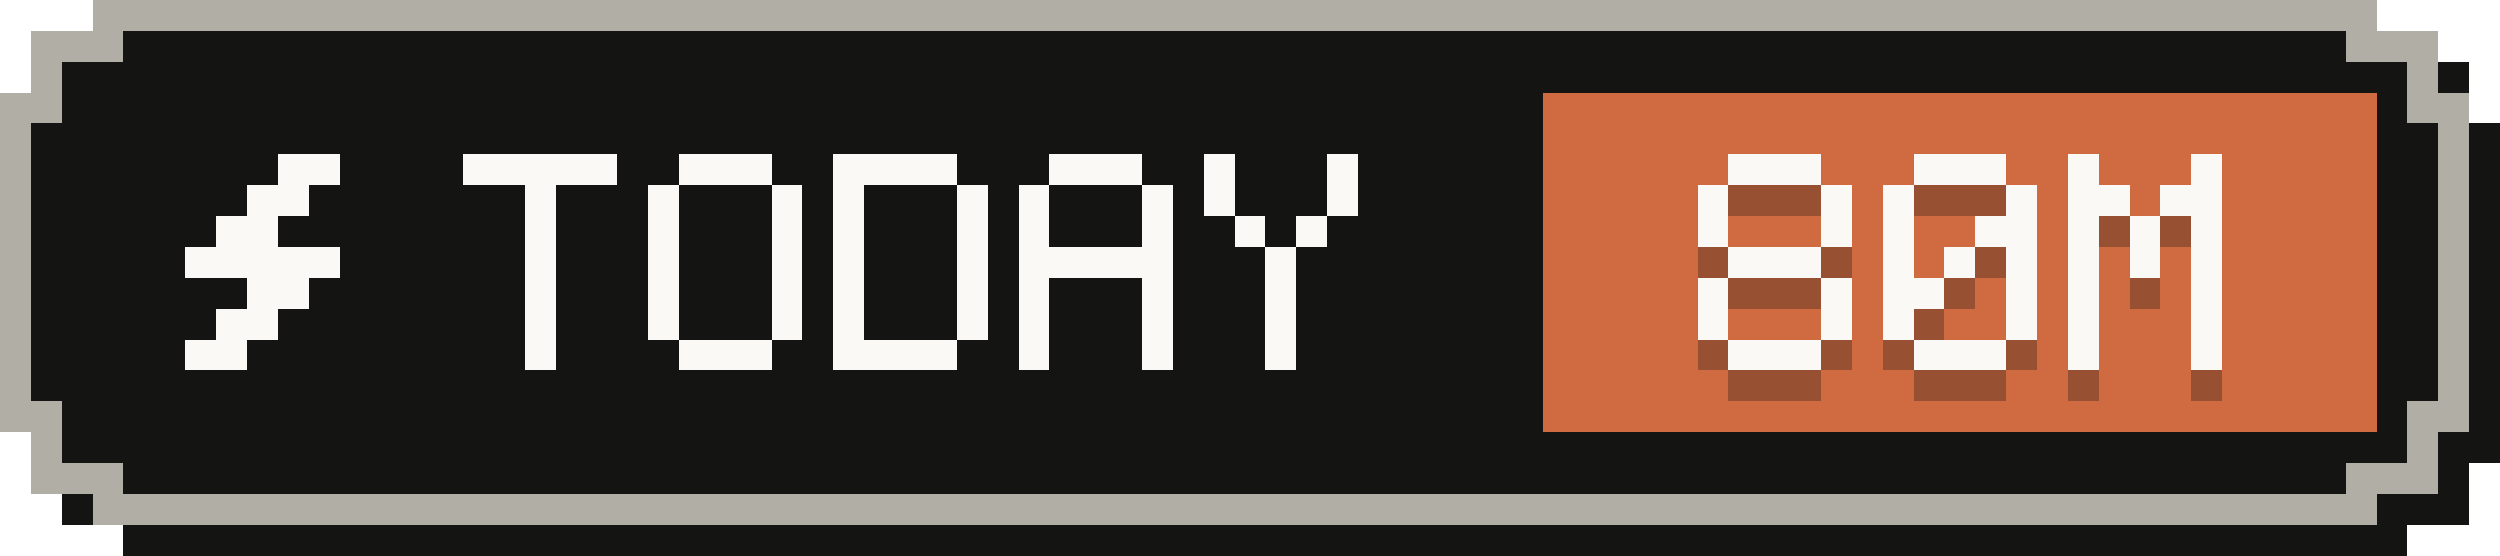
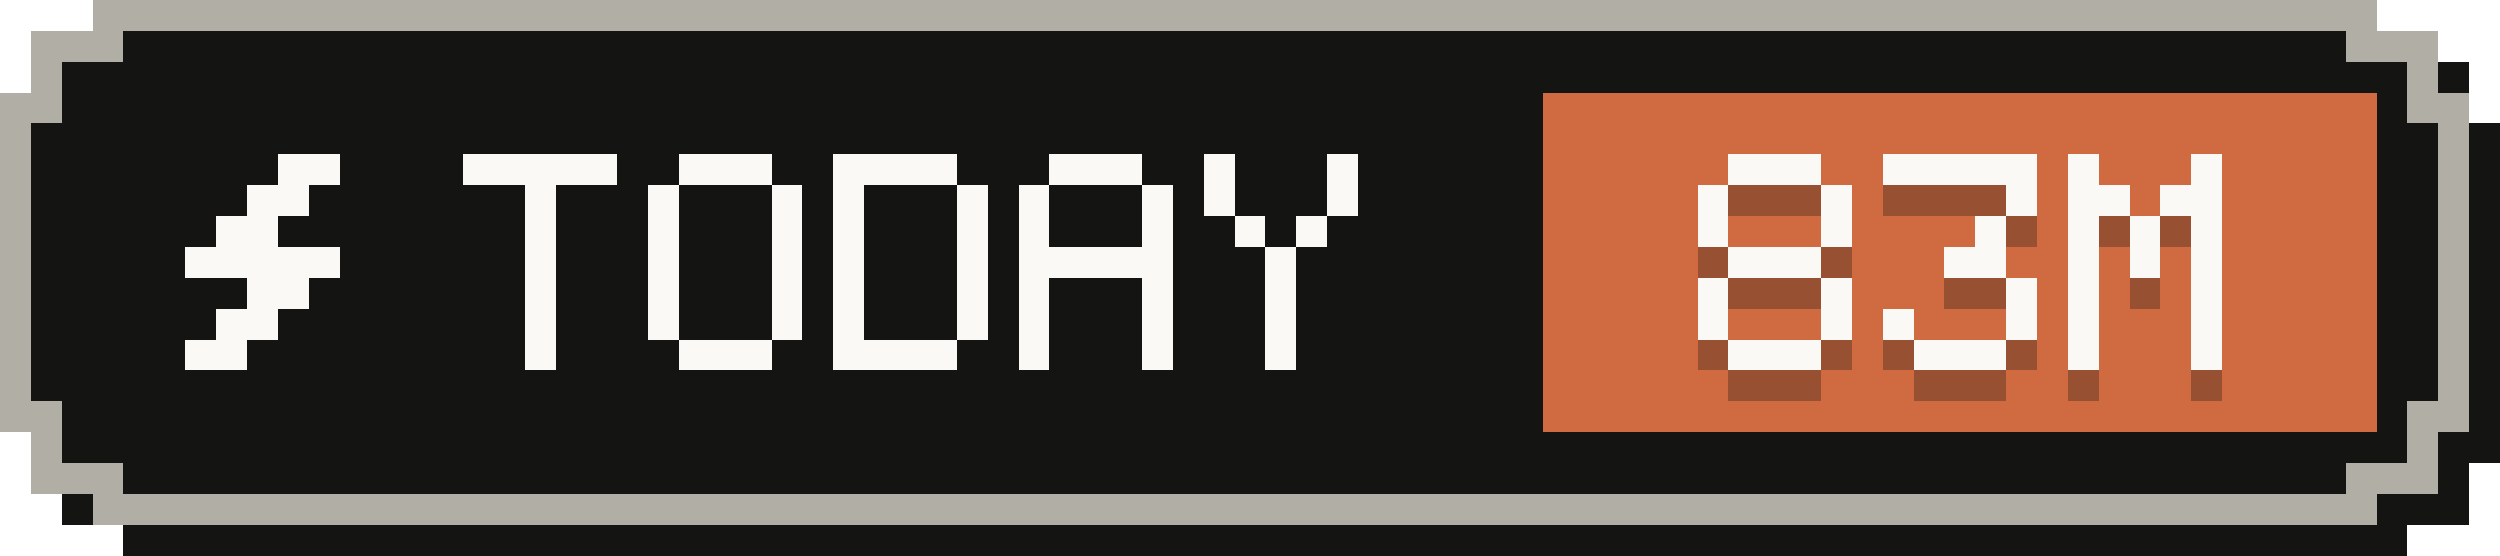
- <svg xmlns="http://www.w3.org/2000/svg" width="81" height="18" viewBox="0 0 81 18" role="img" aria-label="Tokens today: 80M">
+ <svg xmlns="http://www.w3.org/2000/svg" width="81" height="18" viewBox="0 0 81 18" role="img" aria-label="Tokens today: 83M">
  <g shape-rendering="crispEdges">
    <path fill="#141413" d="M4,1 H78 V2 H80 V4 H81 V15 H80 V17 H78 V18 H4 V17 H2 V15 H1 V4 H2 V2 H4 Z" />
    <path fill="#b0aea5" d="M3,0 H77 V1 H79 V3 H80 V14 H79 V16 H77 V17 H3 V16 H1 V14 H0 V3 H1 V1 H3 Z" />
    <path fill="#141413" d="M4,1 H76 V2 H78 V4 H79 V13 H78 V15 H76 V16 H4 V15 H2 V13 H1 V4 H2 V2 H4 Z" />
    <rect fill="#d06a41" x="50" y="3" width="27" height="11" />
    <g fill="#faf9f5">
      <rect x="9" y="5" width="2" height="1" />
      <rect x="8" y="6" width="2" height="1" />
      <rect x="7" y="7" width="2" height="1" />
      <rect x="6" y="8" width="5" height="1" />
      <rect x="8" y="9" width="2" height="1" />
      <rect x="7" y="10" width="2" height="1" />
      <rect x="6" y="11" width="2" height="1" />
    </g>
    <g fill="#faf9f5">
      <rect x="15" y="5" width="5" height="1" />
      <rect x="17" y="6" width="1" height="1" />
      <rect x="17" y="7" width="1" height="1" />
      <rect x="17" y="8" width="1" height="1" />
      <rect x="17" y="9" width="1" height="1" />
      <rect x="17" y="10" width="1" height="1" />
      <rect x="17" y="11" width="1" height="1" />
      <rect x="22" y="5" width="3" height="1" />
      <rect x="21" y="6" width="1" height="1" />
      <rect x="25" y="6" width="1" height="1" />
      <rect x="21" y="7" width="1" height="1" />
      <rect x="25" y="7" width="1" height="1" />
      <rect x="21" y="8" width="1" height="1" />
      <rect x="25" y="8" width="1" height="1" />
      <rect x="21" y="9" width="1" height="1" />
      <rect x="25" y="9" width="1" height="1" />
      <rect x="21" y="10" width="1" height="1" />
      <rect x="25" y="10" width="1" height="1" />
      <rect x="22" y="11" width="3" height="1" />
      <rect x="27" y="5" width="4" height="1" />
      <rect x="27" y="6" width="1" height="1" />
      <rect x="31" y="6" width="1" height="1" />
      <rect x="27" y="7" width="1" height="1" />
      <rect x="31" y="7" width="1" height="1" />
      <rect x="27" y="8" width="1" height="1" />
      <rect x="31" y="8" width="1" height="1" />
      <rect x="27" y="9" width="1" height="1" />
      <rect x="31" y="9" width="1" height="1" />
      <rect x="27" y="10" width="1" height="1" />
      <rect x="31" y="10" width="1" height="1" />
      <rect x="27" y="11" width="4" height="1" />
      <rect x="34" y="5" width="3" height="1" />
      <rect x="33" y="6" width="1" height="1" />
      <rect x="37" y="6" width="1" height="1" />
      <rect x="33" y="7" width="1" height="1" />
      <rect x="37" y="7" width="1" height="1" />
      <rect x="33" y="8" width="5" height="1" />
      <rect x="33" y="9" width="1" height="1" />
      <rect x="37" y="9" width="1" height="1" />
      <rect x="33" y="10" width="1" height="1" />
      <rect x="37" y="10" width="1" height="1" />
      <rect x="33" y="11" width="1" height="1" />
      <rect x="37" y="11" width="1" height="1" />
      <rect x="39" y="5" width="1" height="1" />
      <rect x="43" y="5" width="1" height="1" />
      <rect x="39" y="6" width="1" height="1" />
      <rect x="43" y="6" width="1" height="1" />
      <rect x="40" y="7" width="1" height="1" />
      <rect x="42" y="7" width="1" height="1" />
      <rect x="41" y="8" width="1" height="1" />
      <rect x="41" y="9" width="1" height="1" />
      <rect x="41" y="10" width="1" height="1" />
      <rect x="41" y="11" width="1" height="1" />
    </g>
    <g fill="#141413" fill-opacity=".3">
      <rect x="56" y="6" width="3" height="1" />
      <rect x="55" y="7" width="1" height="1" />
      <rect x="59" y="7" width="1" height="1" />
      <rect x="55" y="8" width="1" height="1" />
      <rect x="59" y="8" width="1" height="1" />
      <rect x="56" y="9" width="3" height="1" />
      <rect x="55" y="10" width="1" height="1" />
      <rect x="59" y="10" width="1" height="1" />
      <rect x="55" y="11" width="1" height="1" />
      <rect x="59" y="11" width="1" height="1" />
      <rect x="56" y="12" width="3" height="1" />
-       <rect x="62" y="6" width="3" height="1" />
-       <rect x="61" y="7" width="1" height="1" />
+       <rect x="61" y="6" width="5" height="1" />
      <rect x="65" y="7" width="1" height="1" />
-       <rect x="61" y="8" width="1" height="1" />
-       <rect x="64" y="8" width="2" height="1" />
-       <rect x="61" y="9" width="1" height="1" />
-       <rect x="63" y="9" width="1" height="1" />
-       <rect x="65" y="9" width="1" height="1" />
-       <rect x="61" y="10" width="2" height="1" />
+       <rect x="64" y="8" width="1" height="1" />
+       <rect x="63" y="9" width="2" height="1" />
      <rect x="65" y="10" width="1" height="1" />
      <rect x="61" y="11" width="1" height="1" />
      <rect x="65" y="11" width="1" height="1" />
      <rect x="62" y="12" width="3" height="1" />
      <rect x="67" y="6" width="1" height="1" />
      <rect x="71" y="6" width="1" height="1" />
      <rect x="67" y="7" width="2" height="1" />
      <rect x="70" y="7" width="2" height="1" />
      <rect x="67" y="8" width="1" height="1" />
      <rect x="69" y="8" width="1" height="1" />
      <rect x="71" y="8" width="1" height="1" />
      <rect x="67" y="9" width="1" height="1" />
      <rect x="69" y="9" width="1" height="1" />
      <rect x="71" y="9" width="1" height="1" />
      <rect x="67" y="10" width="1" height="1" />
      <rect x="71" y="10" width="1" height="1" />
      <rect x="67" y="11" width="1" height="1" />
      <rect x="71" y="11" width="1" height="1" />
      <rect x="67" y="12" width="1" height="1" />
      <rect x="71" y="12" width="1" height="1" />
    </g>
    <g fill="#faf9f5">
      <rect x="56" y="5" width="3" height="1" />
      <rect x="55" y="6" width="1" height="1" />
      <rect x="59" y="6" width="1" height="1" />
      <rect x="55" y="7" width="1" height="1" />
      <rect x="59" y="7" width="1" height="1" />
      <rect x="56" y="8" width="3" height="1" />
      <rect x="55" y="9" width="1" height="1" />
      <rect x="59" y="9" width="1" height="1" />
      <rect x="55" y="10" width="1" height="1" />
      <rect x="59" y="10" width="1" height="1" />
      <rect x="56" y="11" width="3" height="1" />
-       <rect x="62" y="5" width="3" height="1" />
-       <rect x="61" y="6" width="1" height="1" />
+       <rect x="61" y="5" width="5" height="1" />
      <rect x="65" y="6" width="1" height="1" />
-       <rect x="61" y="7" width="1" height="1" />
-       <rect x="64" y="7" width="2" height="1" />
-       <rect x="61" y="8" width="1" height="1" />
-       <rect x="63" y="8" width="1" height="1" />
-       <rect x="65" y="8" width="1" height="1" />
-       <rect x="61" y="9" width="2" height="1" />
+       <rect x="64" y="7" width="1" height="1" />
+       <rect x="63" y="8" width="2" height="1" />
      <rect x="65" y="9" width="1" height="1" />
      <rect x="61" y="10" width="1" height="1" />
      <rect x="65" y="10" width="1" height="1" />
      <rect x="62" y="11" width="3" height="1" />
      <rect x="67" y="5" width="1" height="1" />
      <rect x="71" y="5" width="1" height="1" />
      <rect x="67" y="6" width="2" height="1" />
      <rect x="70" y="6" width="2" height="1" />
      <rect x="67" y="7" width="1" height="1" />
      <rect x="69" y="7" width="1" height="1" />
      <rect x="71" y="7" width="1" height="1" />
      <rect x="67" y="8" width="1" height="1" />
      <rect x="69" y="8" width="1" height="1" />
      <rect x="71" y="8" width="1" height="1" />
      <rect x="67" y="9" width="1" height="1" />
      <rect x="71" y="9" width="1" height="1" />
      <rect x="67" y="10" width="1" height="1" />
      <rect x="71" y="10" width="1" height="1" />
      <rect x="67" y="11" width="1" height="1" />
      <rect x="71" y="11" width="1" height="1" />
    </g>
  </g>
</svg>
